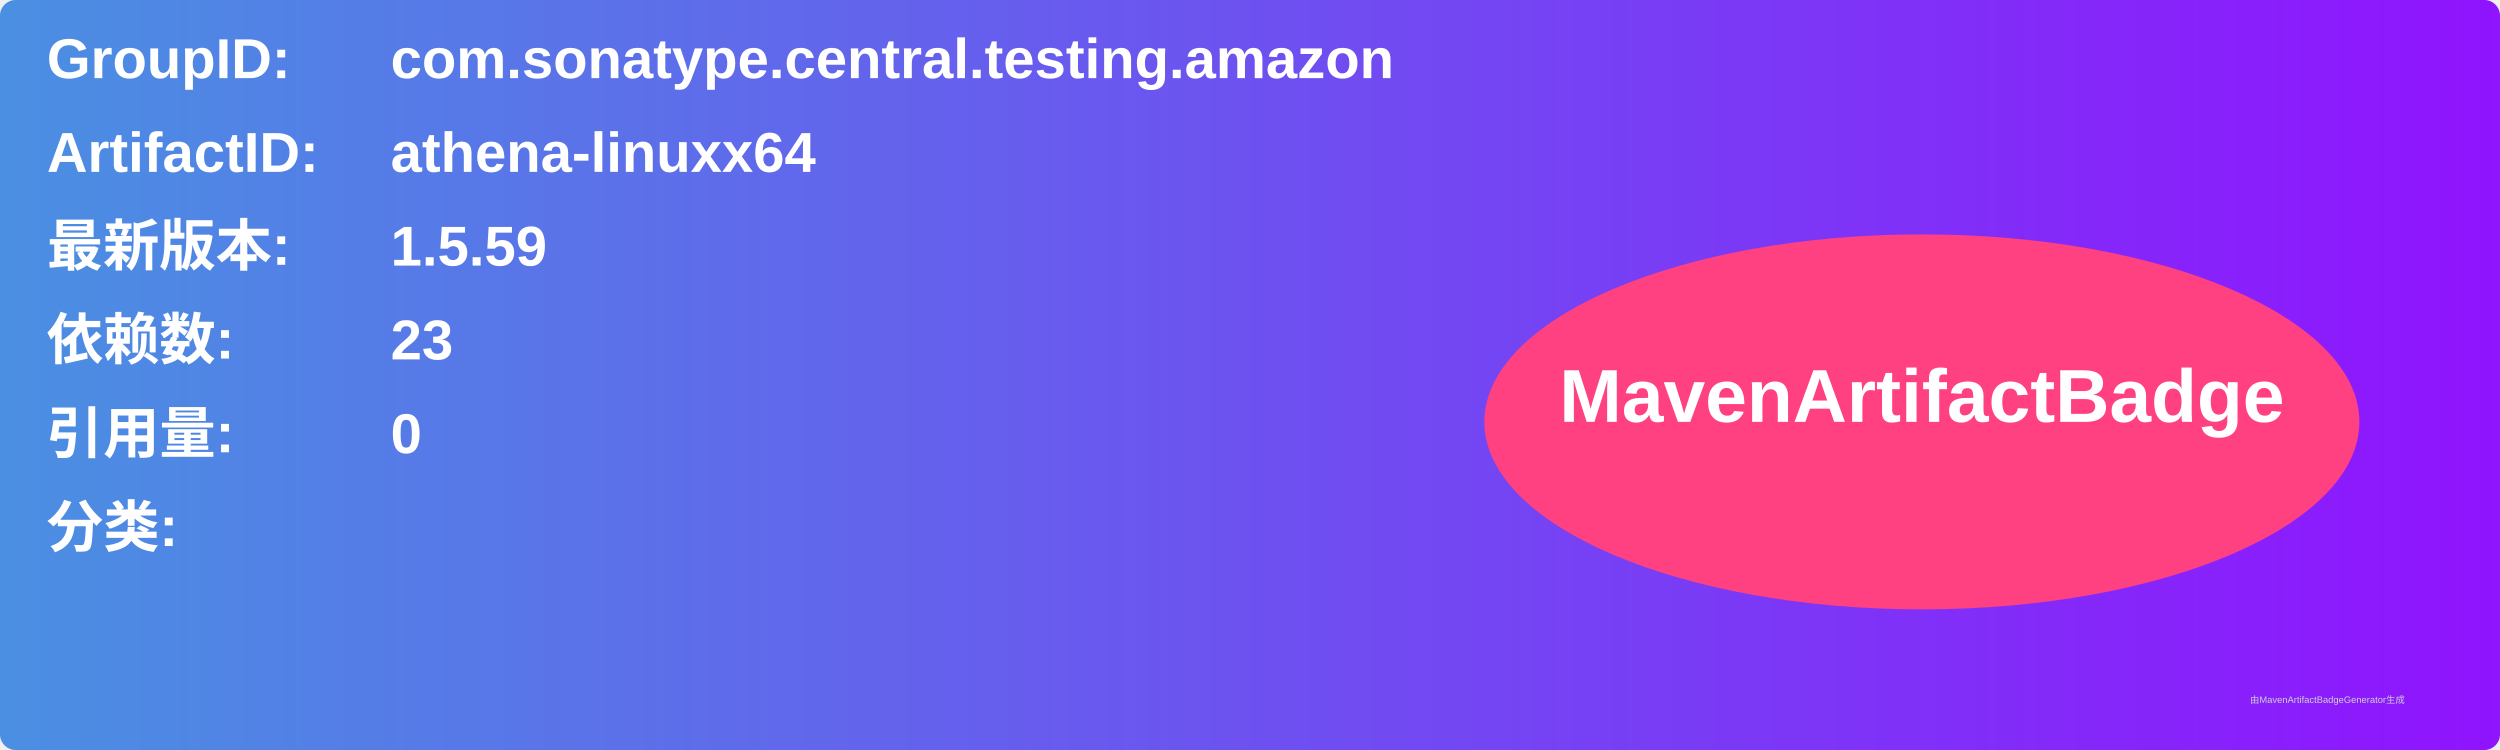
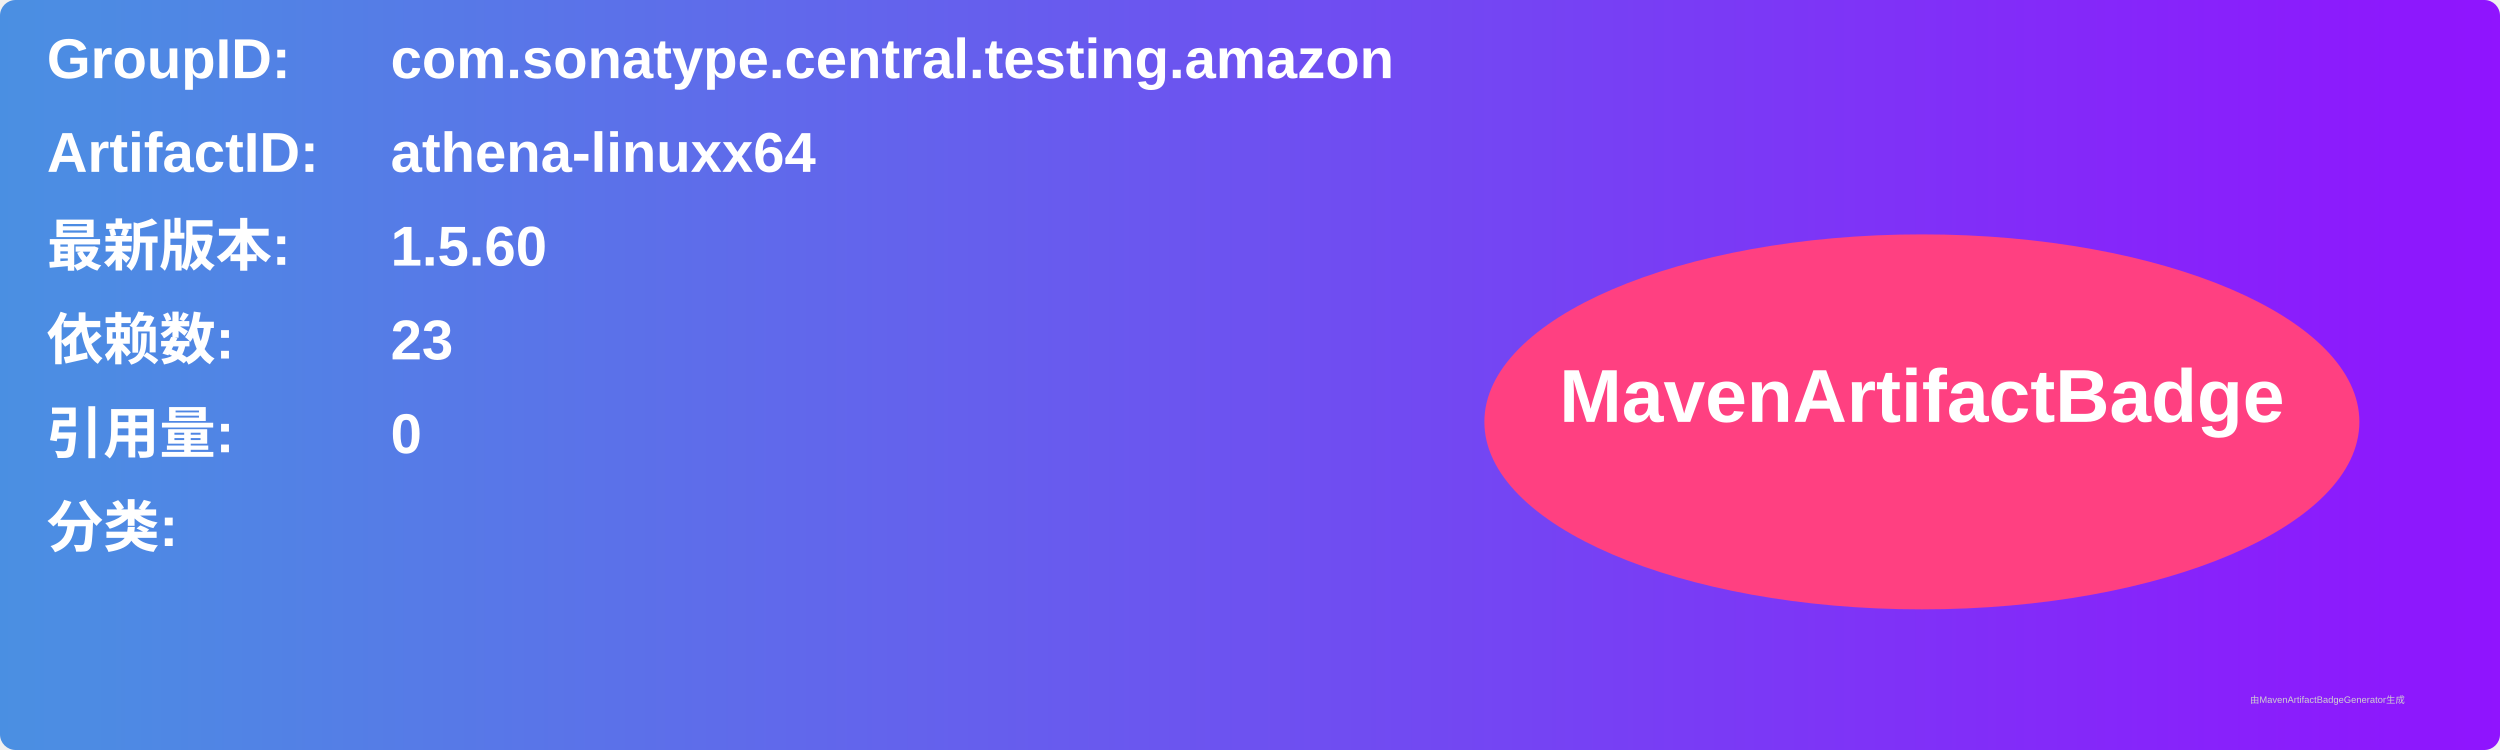
<svg xmlns="http://www.w3.org/2000/svg" width="800" height="240" viewBox="0 0 800 240">
  <linearGradient id="grad" x1="0%" y1="0%" x2="100%" y2="0%">
    <stop offset="0%" stop-color="#4a90e2" />
    <stop offset="100%" stop-color="#9013fe" />
  </linearGradient>
  <rect width="100%" height="100%" rx="5" ry="5" fill="url(#grad)" />
  <g transform="translate(15, 15)">
    <text x="0" y="10" font-family="Arial" font-size="18" fill="white" font-weight="bold" width="260">GroupID:</text>
    <text x="110" y="10" font-family="Arial" font-size="18" fill="white" font-weight="bold" width="460">com.sonatype.central.testing.amazon</text>
    <text x="0" y="40" font-family="Arial" font-size="18" fill="white" font-weight="bold" width="260">ArtifactID:</text>
    <text x="110" y="40" font-family="Arial" font-size="18" fill="white" font-weight="bold" width="460">athena-linuxx64</text>
    <text x="0" y="70" font-family="Arial" font-size="18" fill="white" font-weight="bold">最新版本:</text>
    <text x="110" y="70" font-family="Arial" font-size="18" fill="white" font-weight="bold">
-       <tspan font-weight="bold">1.5.59</tspan>
+       <tspan font-weight="bold">1.5.60</tspan>
    </text>
    <text x="0" y="100" font-family="Arial" font-size="18" fill="white" font-weight="bold">依赖数: </text>
    <text x="110" y="100" font-family="Arial" font-size="18" fill="white">
      <tspan font-weight="bold">23</tspan>
    </text>
    <text x="0" y="130" font-family="Arial" font-size="18" fill="white" font-weight="bold">引用量: </text>
    <text x="110" y="130" font-family="Arial" font-size="18" fill="white">
      <tspan font-weight="bold">0</tspan>
    </text>
    <text x="0" y="160" font-family="Arial" font-size="18" fill="white" font-weight="bold">分类:</text>
    <text x="10" y="190" font-family="Arial" font-size="10" fill="white">
      <tspan font-weight="bold" />
    </text>
    <ellipse cx="600" cy="120" rx="140" ry="60" fill="#ff4081" />
    <text x="600" y="120" text-anchor="middle" font-family="Arial" font-size="24" fill="white" font-weight="bold">MavenArtifactBadge</text>
  </g>
  <text x="720" y="225" font-family="Arial" font-size="3" fill="#d0d0d0">由MavenArtifactBadgeGenerator生成</text>
</svg>
